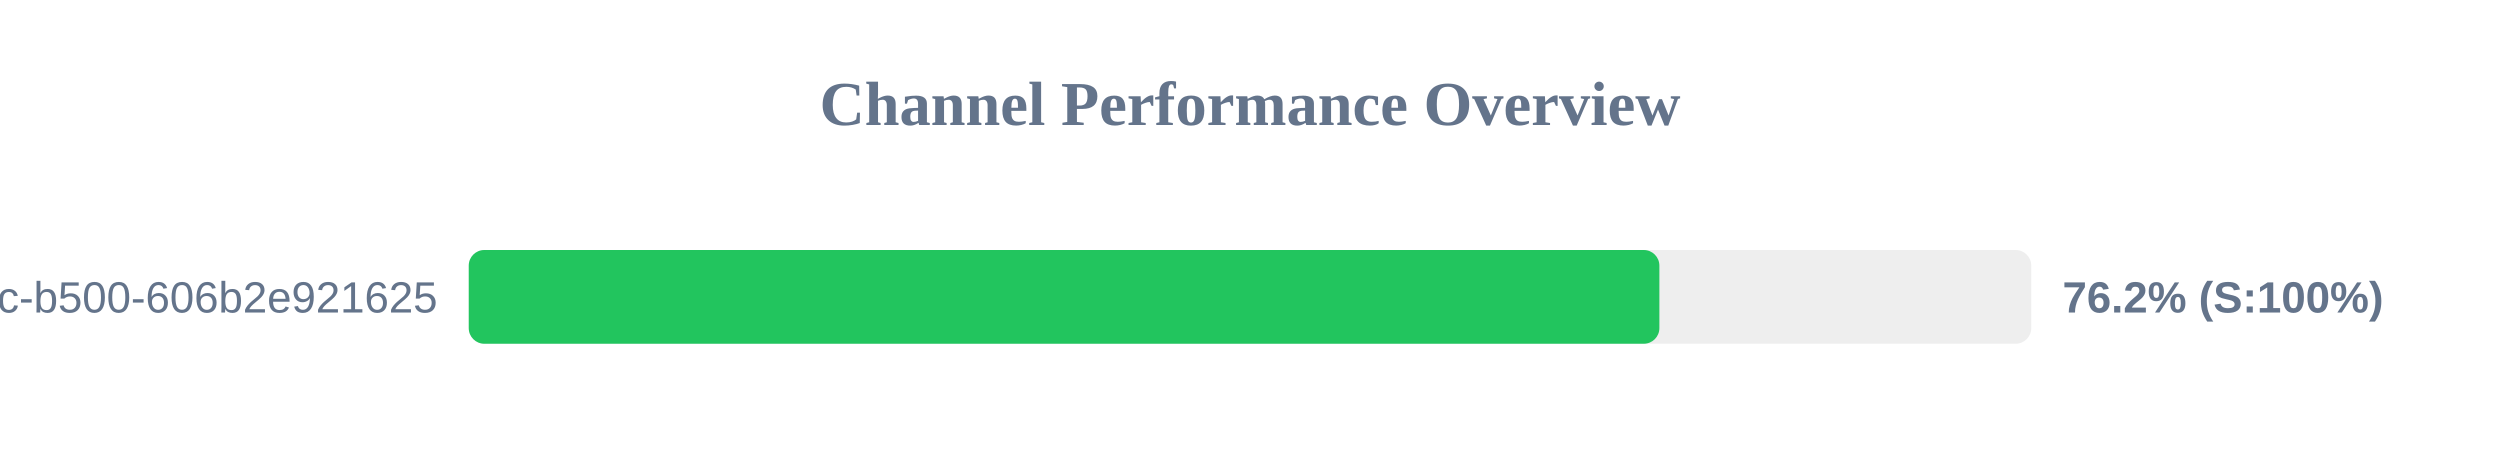
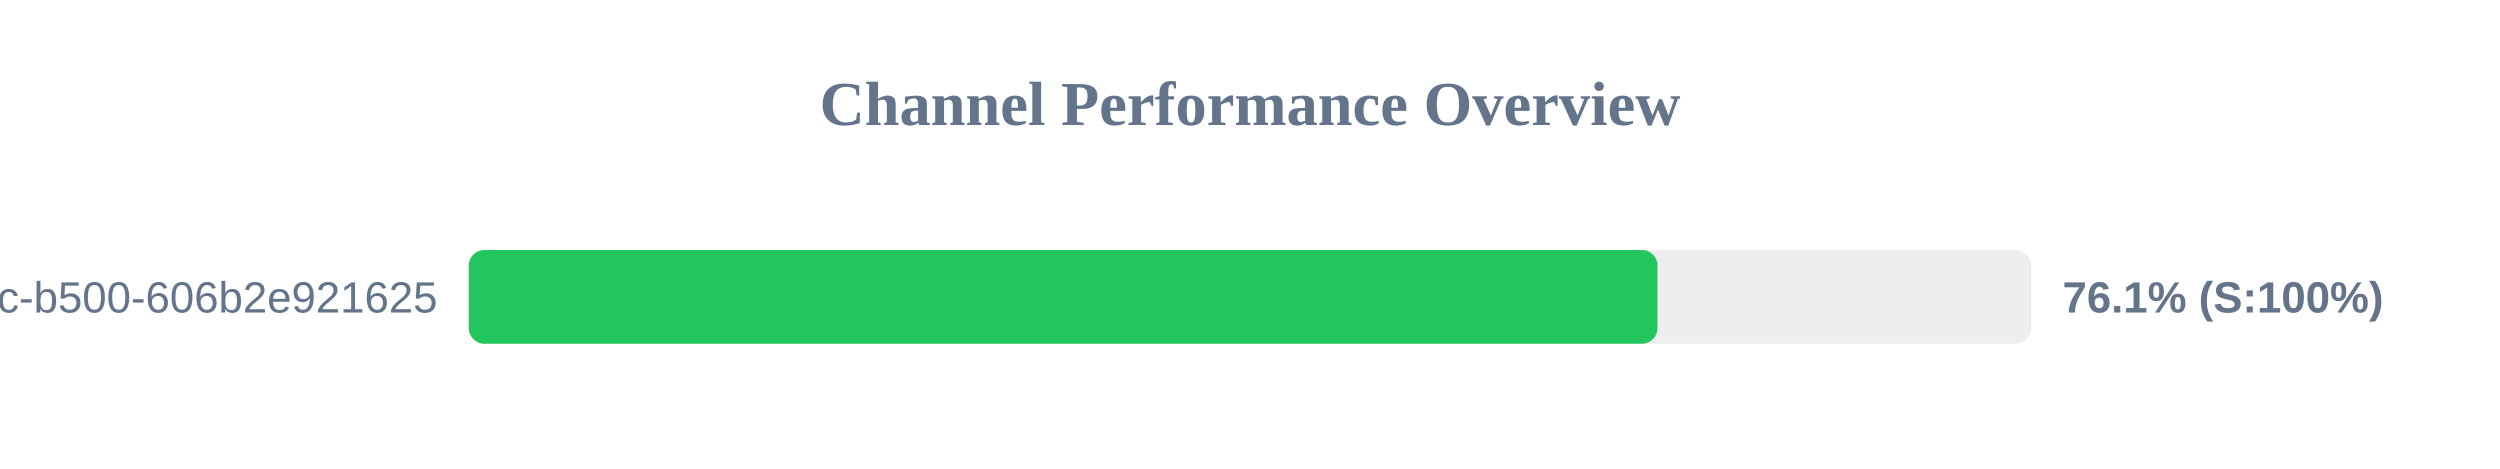
<svg xmlns="http://www.w3.org/2000/svg" width="800" height="150" version="1.1">
  <style>
        .row { font: 14px Arial; fill: #64748b; }
        .score { font: bold 14px Arial; fill: #64748b; }
    </style>
  <text x="400" y="40" text-anchor="middle" font-size="20px" font-weight="bold" fill="#64748b">Channel Performance Overview</text>
  <rect x="150" y="80" width="500" height="30" fill="#eee" rx="5" />
-   <rect x="150" y="80" width="381.0" height="30" fill="#22c55e" rx="5" />
+   <rect x="150" y="80" width="380.4" height="30" fill="#22c55e" rx="5" />
  <text x="140" y="100" text-anchor="end" class="row">?uuid=f901861b-6491-450c-b500-606b2e921625</text>
-   <text x="660" y="100" text-anchor="start" class="score">76.2% (S:100%)</text>
+   <text x="660" y="100" text-anchor="start" class="score">76.1% (S:100%)</text>
</svg>
